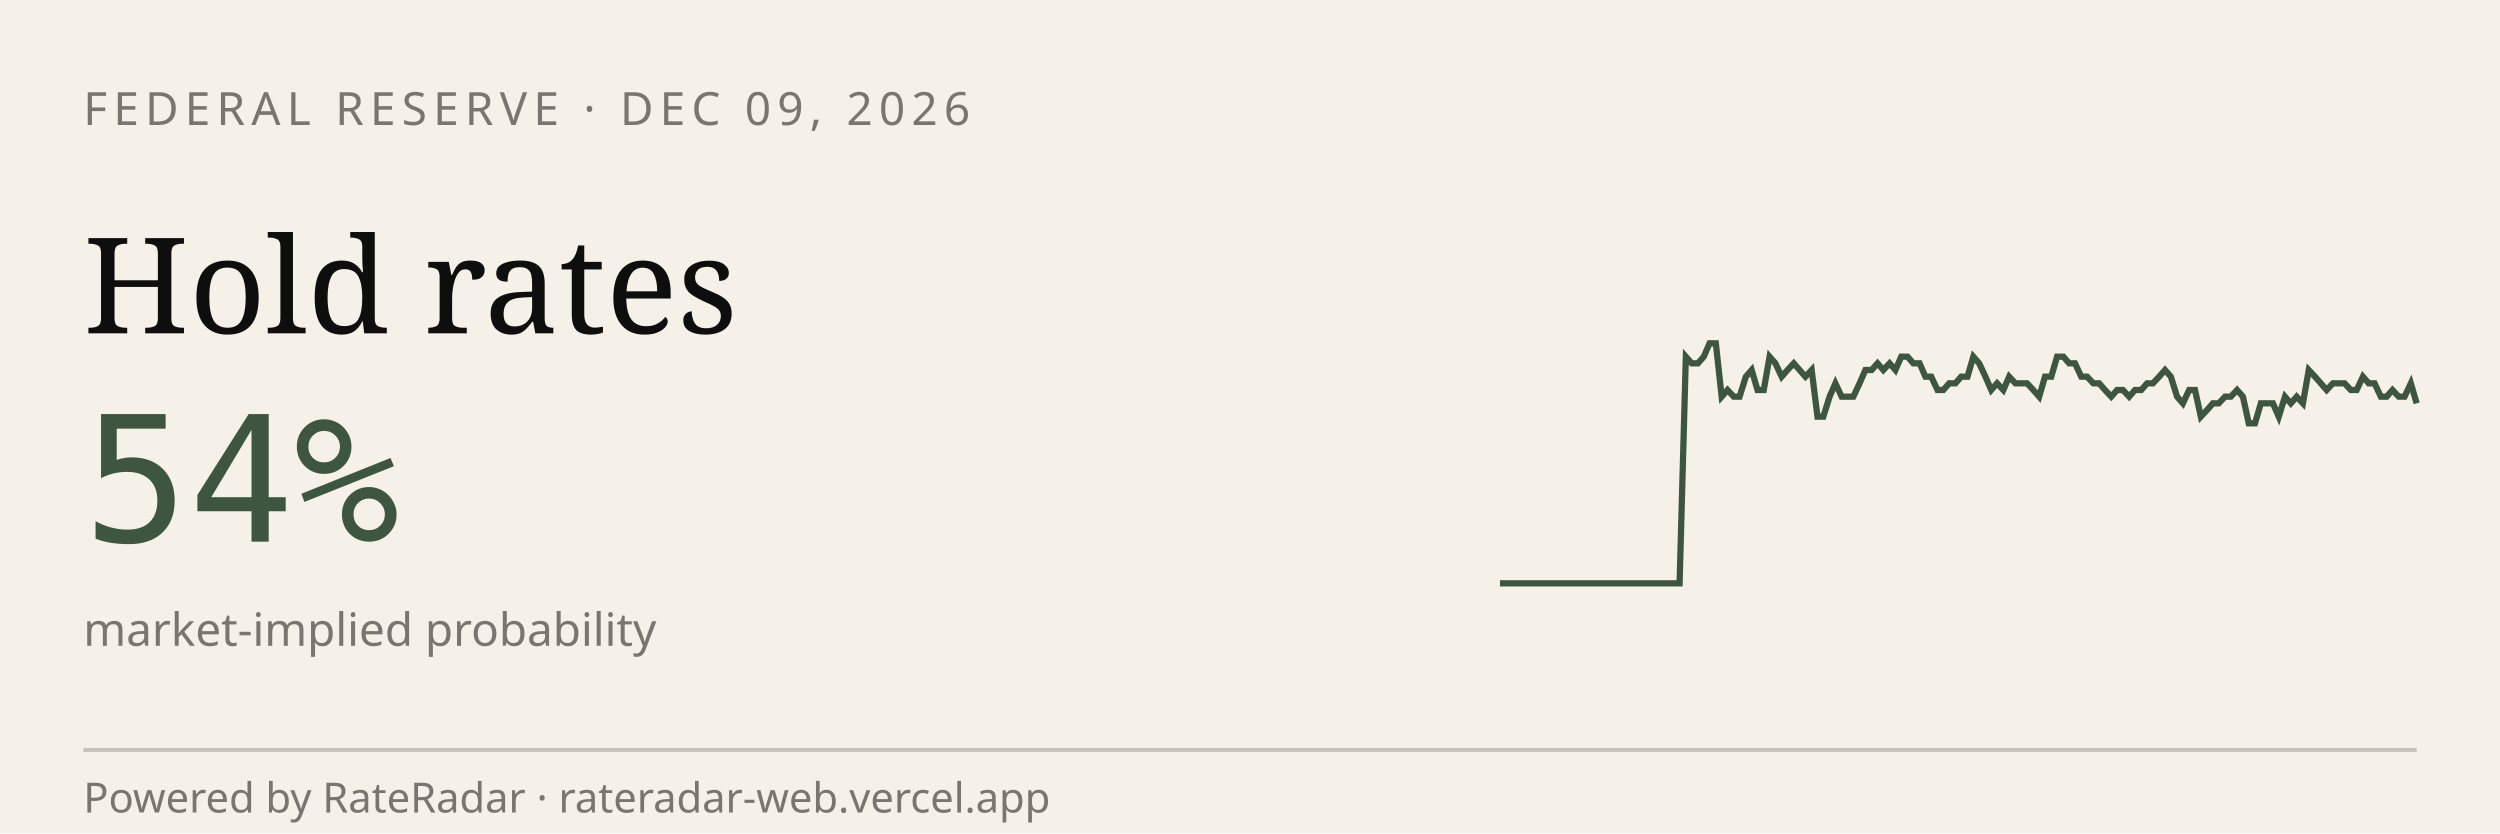
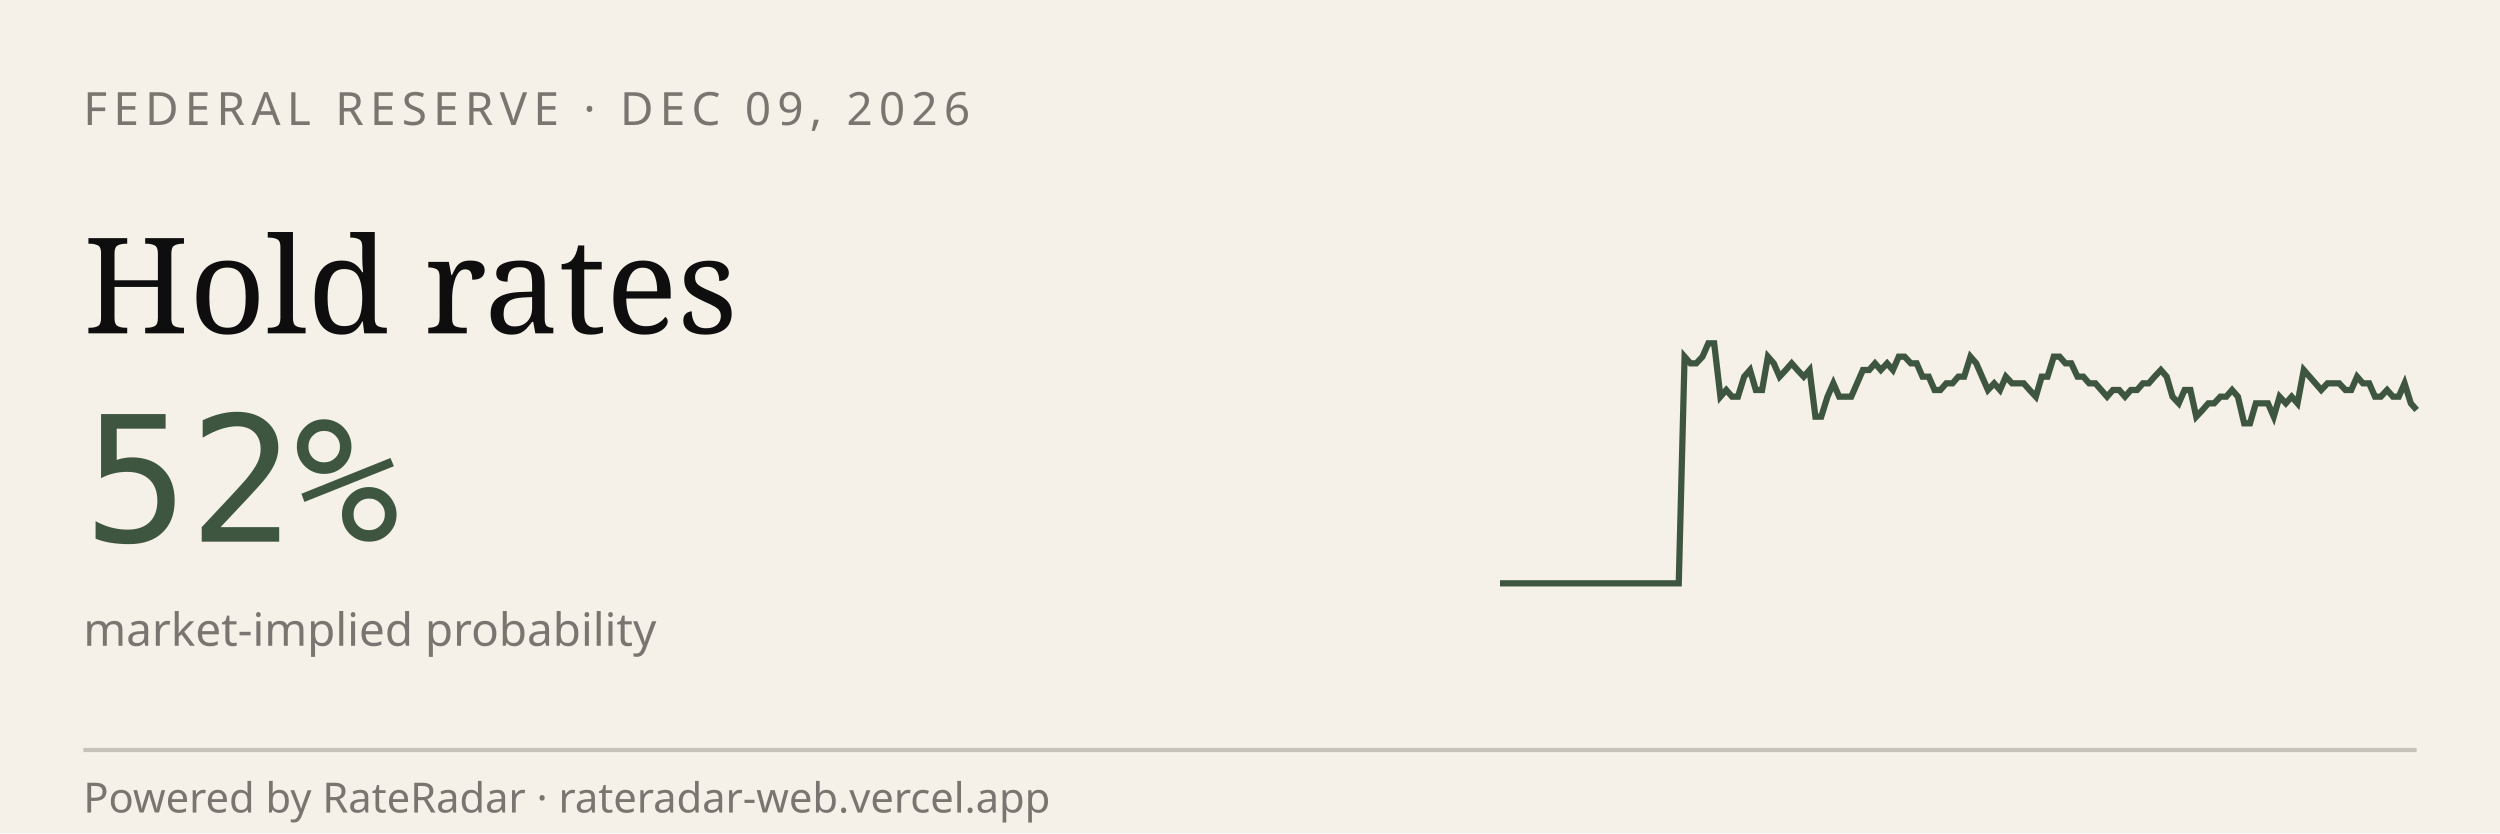
<svg xmlns="http://www.w3.org/2000/svg" viewBox="0 0 600 200" width="600" height="200" role="img" aria-label="RateRadar live odds for FED 2026-12-09">
  <rect width="600" height="200" fill="#F5F1E8" />
  <text x="20" y="30" font-family="sans-serif" font-size="11" letter-spacing="1.5" fill="#7A7570">FEDERAL RESERVE · DEC 09, 2026</text>
  <text x="20" y="80" font-family="Georgia, serif" font-size="32" fill="#0E0E0E">Hold rates</text>
-   <text x="20" y="130" font-family="monospace" font-size="42" fill="#3E5640">54%</text>
+   <text x="20" y="130" font-family="monospace" font-size="42" fill="#3E5640">52%</text>
  <text x="20" y="155" font-family="sans-serif" font-size="11" fill="#7A7570">market-implied probability</text>
-   <path d="M 360.0,140.0 L 361.4,140.0 L 362.9,140.0 L 364.3,140.0 L 365.8,140.0 L 367.2,140.0 L 368.6,140.0 L 370.1,140.0 L 371.5,140.0 L 372.9,140.0 L 374.4,140.0 L 375.8,140.0 L 377.3,140.0 L 378.7,140.0 L 380.1,140.0 L 381.6,140.0 L 383.0,140.0 L 384.4,140.0 L 385.9,140.0 L 387.3,140.0 L 388.8,140.0 L 390.2,140.0 L 391.6,140.0 L 393.1,140.0 L 394.5,140.0 L 395.9,140.0 L 397.4,140.0 L 398.8,140.0 L 400.3,140.0 L 401.7,140.0 L 403.1,140.0 L 404.6,85.6 L 406.0,87.2 L 407.5,87.2 L 408.9,85.6 L 410.3,82.4 L 411.8,82.4 L 413.2,95.2 L 414.6,93.6 L 416.1,95.2 L 417.5,95.2 L 419.0,90.4 L 420.4,88.8 L 421.8,93.6 L 423.3,93.6 L 424.7,85.6 L 426.1,87.2 L 427.6,90.4 L 429.0,88.8 L 430.5,87.2 L 431.9,88.8 L 433.3,90.4 L 434.8,88.8 L 436.2,100.0 L 437.6,100.0 L 439.1,95.2 L 440.5,92.0 L 442.0,95.2 L 443.4,95.2 L 444.8,95.2 L 446.3,92.0 L 447.7,88.8 L 449.2,88.8 L 450.6,87.2 L 452.0,88.8 L 453.5,87.2 L 454.9,88.8 L 456.3,85.6 L 457.8,85.6 L 459.2,87.2 L 460.7,87.2 L 462.1,90.4 L 463.5,90.4 L 465.0,93.6 L 466.4,93.6 L 467.8,92.0 L 469.3,92.0 L 470.7,90.4 L 472.2,90.4 L 473.6,85.6 L 475.0,87.2 L 476.5,90.4 L 477.9,93.6 L 479.3,92.0 L 480.8,93.6 L 482.2,90.4 L 483.7,92.0 L 485.1,92.0 L 486.5,92.0 L 488.0,93.6 L 489.4,95.2 L 490.8,90.4 L 492.3,90.4 L 493.7,85.6 L 495.2,85.6 L 496.6,87.2 L 498.0,87.2 L 499.5,90.4 L 500.9,90.4 L 502.4,92.0 L 503.8,92.0 L 505.2,93.6 L 506.7,95.2 L 508.1,93.6 L 509.5,93.6 L 511.0,95.2 L 512.4,93.6 L 513.9,93.6 L 515.3,92.0 L 516.7,92.0 L 518.2,90.4 L 519.6,88.8 L 521.0,90.4 L 522.5,95.2 L 523.9,96.8 L 525.4,93.6 L 526.8,93.6 L 528.2,100.0 L 529.7,98.4 L 531.1,96.8 L 532.5,96.8 L 534.0,95.2 L 535.4,95.2 L 536.9,93.6 L 538.3,95.2 L 539.7,101.6 L 541.2,101.6 L 542.6,96.8 L 544.1,96.8 L 545.5,96.8 L 546.9,100.0 L 548.4,95.2 L 549.8,96.8 L 551.2,95.2 L 552.7,96.8 L 554.1,88.8 L 555.6,90.4 L 557.0,92.0 L 558.4,93.6 L 559.9,92.0 L 561.3,92.0 L 562.7,92.0 L 564.2,93.6 L 565.6,93.6 L 567.1,90.4 L 568.5,92.0 L 569.9,92.0 L 571.4,95.2 L 572.8,95.2 L 574.2,93.6 L 575.7,95.2 L 577.1,95.2 L 578.6,92.0 L 580.0,96.8" stroke="#3E5640" stroke-width="1.5" fill="none" />
+   <path d="M 360.0,140.0 L 361.4,140.0 L 362.9,140.0 L 364.3,140.0 L 365.7,140.0 L 367.1,140.0 L 368.6,140.0 L 370.0,140.0 L 371.4,140.0 L 372.9,140.0 L 374.3,140.0 L 375.7,140.0 L 377.1,140.0 L 378.6,140.0 L 380.0,140.0 L 381.4,140.0 L 382.9,140.0 L 384.3,140.0 L 385.7,140.0 L 387.1,140.0 L 388.6,140.0 L 390.0,140.0 L 391.4,140.0 L 392.9,140.0 L 394.3,140.0 L 395.7,140.0 L 397.1,140.0 L 398.6,140.0 L 400.0,140.0 L 401.4,140.0 L 402.9,140.0 L 404.3,85.6 L 405.7,87.2 L 407.1,87.2 L 408.6,85.6 L 410.0,82.4 L 411.4,82.4 L 412.9,95.2 L 414.3,93.6 L 415.7,95.2 L 417.1,95.2 L 418.6,90.4 L 420.0,88.8 L 421.4,93.6 L 422.9,93.6 L 424.3,85.6 L 425.7,87.2 L 427.1,90.4 L 428.6,88.8 L 430.0,87.2 L 431.4,88.8 L 432.9,90.4 L 434.3,88.8 L 435.7,100.0 L 437.1,100.0 L 438.6,95.2 L 440.0,92.0 L 441.4,95.2 L 442.9,95.2 L 444.3,95.2 L 445.7,92.0 L 447.1,88.8 L 448.6,88.8 L 450.0,87.2 L 451.4,88.8 L 452.9,87.2 L 454.3,88.8 L 455.7,85.6 L 457.1,85.6 L 458.6,87.2 L 460.0,87.2 L 461.4,90.4 L 462.9,90.4 L 464.3,93.6 L 465.7,93.6 L 467.1,92.0 L 468.6,92.0 L 470.0,90.4 L 471.4,90.4 L 472.9,85.6 L 474.3,87.2 L 475.7,90.4 L 477.1,93.6 L 478.6,92.0 L 480.0,93.6 L 481.4,90.4 L 482.9,92.0 L 484.3,92.0 L 485.7,92.0 L 487.1,93.6 L 488.6,95.2 L 490.0,90.4 L 491.4,90.4 L 492.9,85.6 L 494.3,85.6 L 495.7,87.2 L 497.1,87.2 L 498.6,90.4 L 500.0,90.4 L 501.4,92.0 L 502.9,92.0 L 504.3,93.6 L 505.7,95.2 L 507.1,93.6 L 508.6,93.6 L 510.0,95.2 L 511.4,93.6 L 512.9,93.6 L 514.3,92.0 L 515.7,92.0 L 517.1,90.4 L 518.6,88.8 L 520.0,90.4 L 521.4,95.2 L 522.9,96.8 L 524.3,93.6 L 525.7,93.6 L 527.1,100.0 L 528.6,98.4 L 530.0,96.8 L 531.4,96.8 L 532.9,95.2 L 534.3,95.2 L 535.7,93.6 L 537.1,95.2 L 538.6,101.6 L 540.0,101.6 L 541.4,96.8 L 542.9,96.8 L 544.3,96.8 L 545.7,100.0 L 547.1,95.2 L 548.6,96.8 L 550.0,95.2 L 551.4,96.8 L 552.9,88.8 L 554.3,90.4 L 555.7,92.0 L 557.1,93.6 L 558.6,92.0 L 560.0,92.0 L 561.4,92.0 L 562.9,93.6 L 564.3,93.6 L 565.7,90.4 L 567.1,92.0 L 568.6,92.0 L 570.0,95.2 L 571.4,95.2 L 572.9,93.6 L 574.3,95.2 L 575.7,95.2 L 577.1,92.0 L 578.6,96.8 L 580.0,98.4" stroke="#3E5640" stroke-width="1.5" fill="none" />
  <line x1="20" y1="180" x2="580" y2="180" stroke="#0E0E0E33" />
  <text x="20" y="195" font-family="sans-serif" font-size="10" fill="#7A7570">Powered by RateRadar · rateradar-web.vercel.app</text>
</svg>
